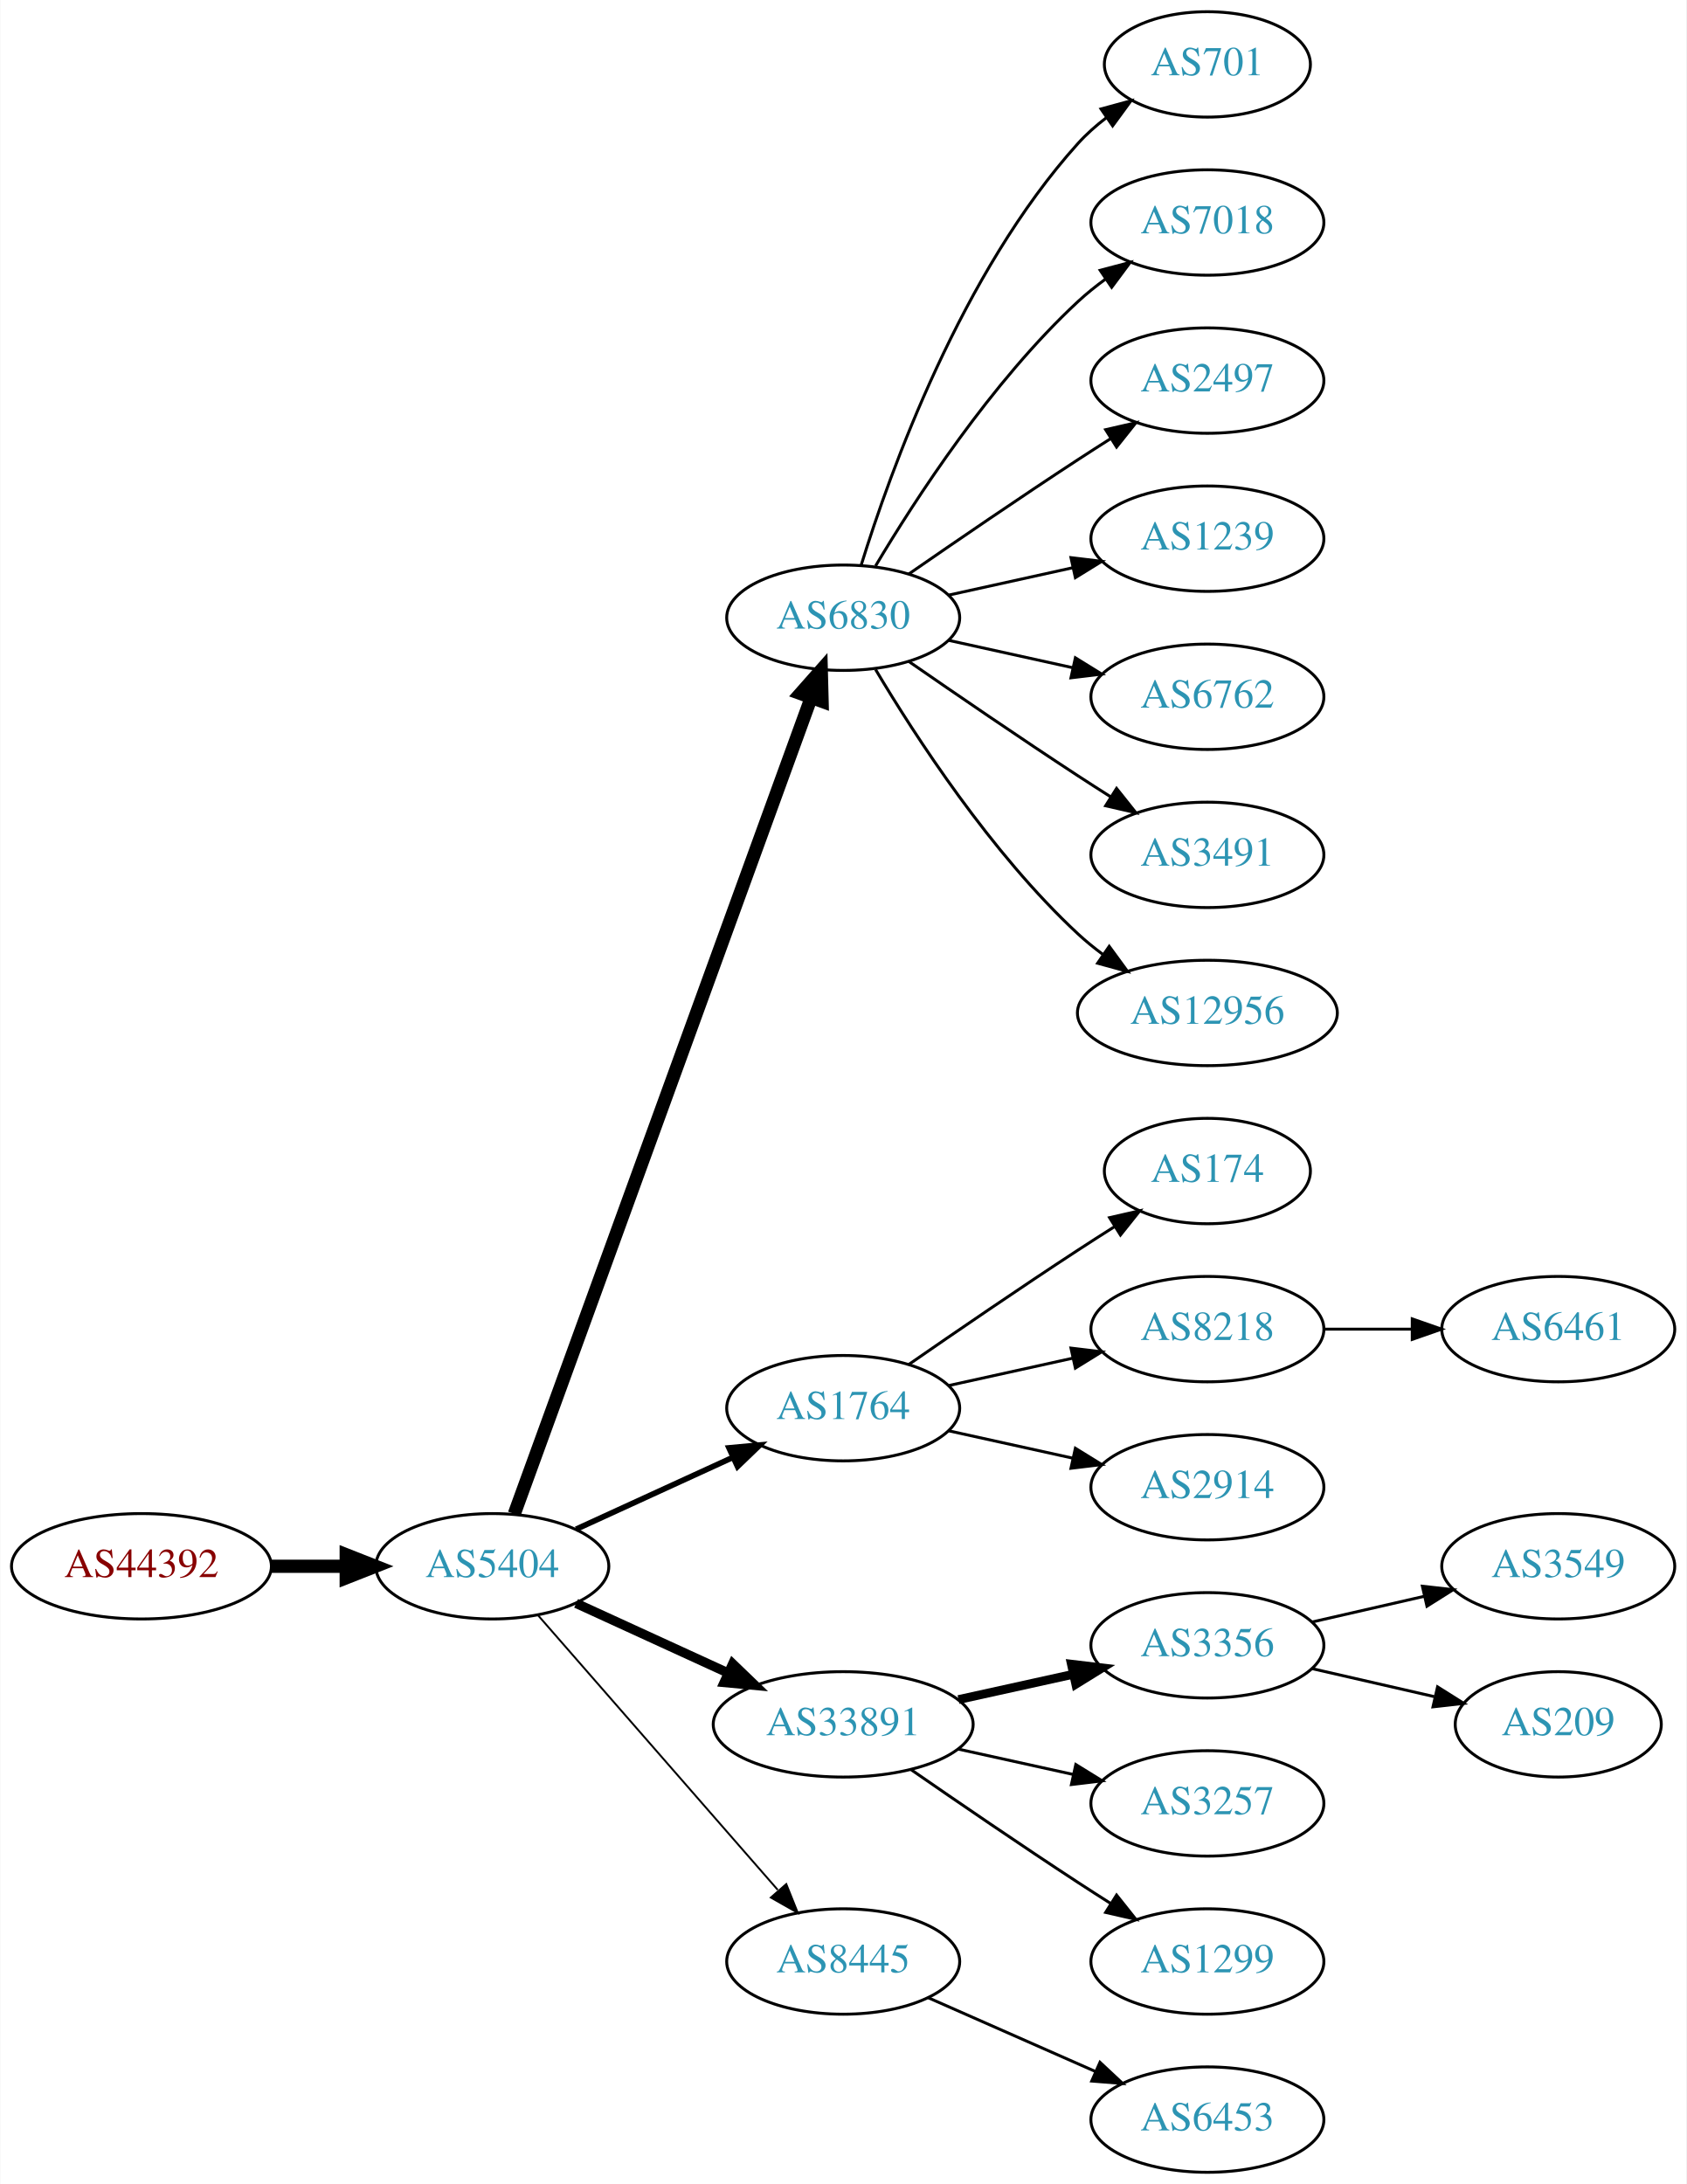
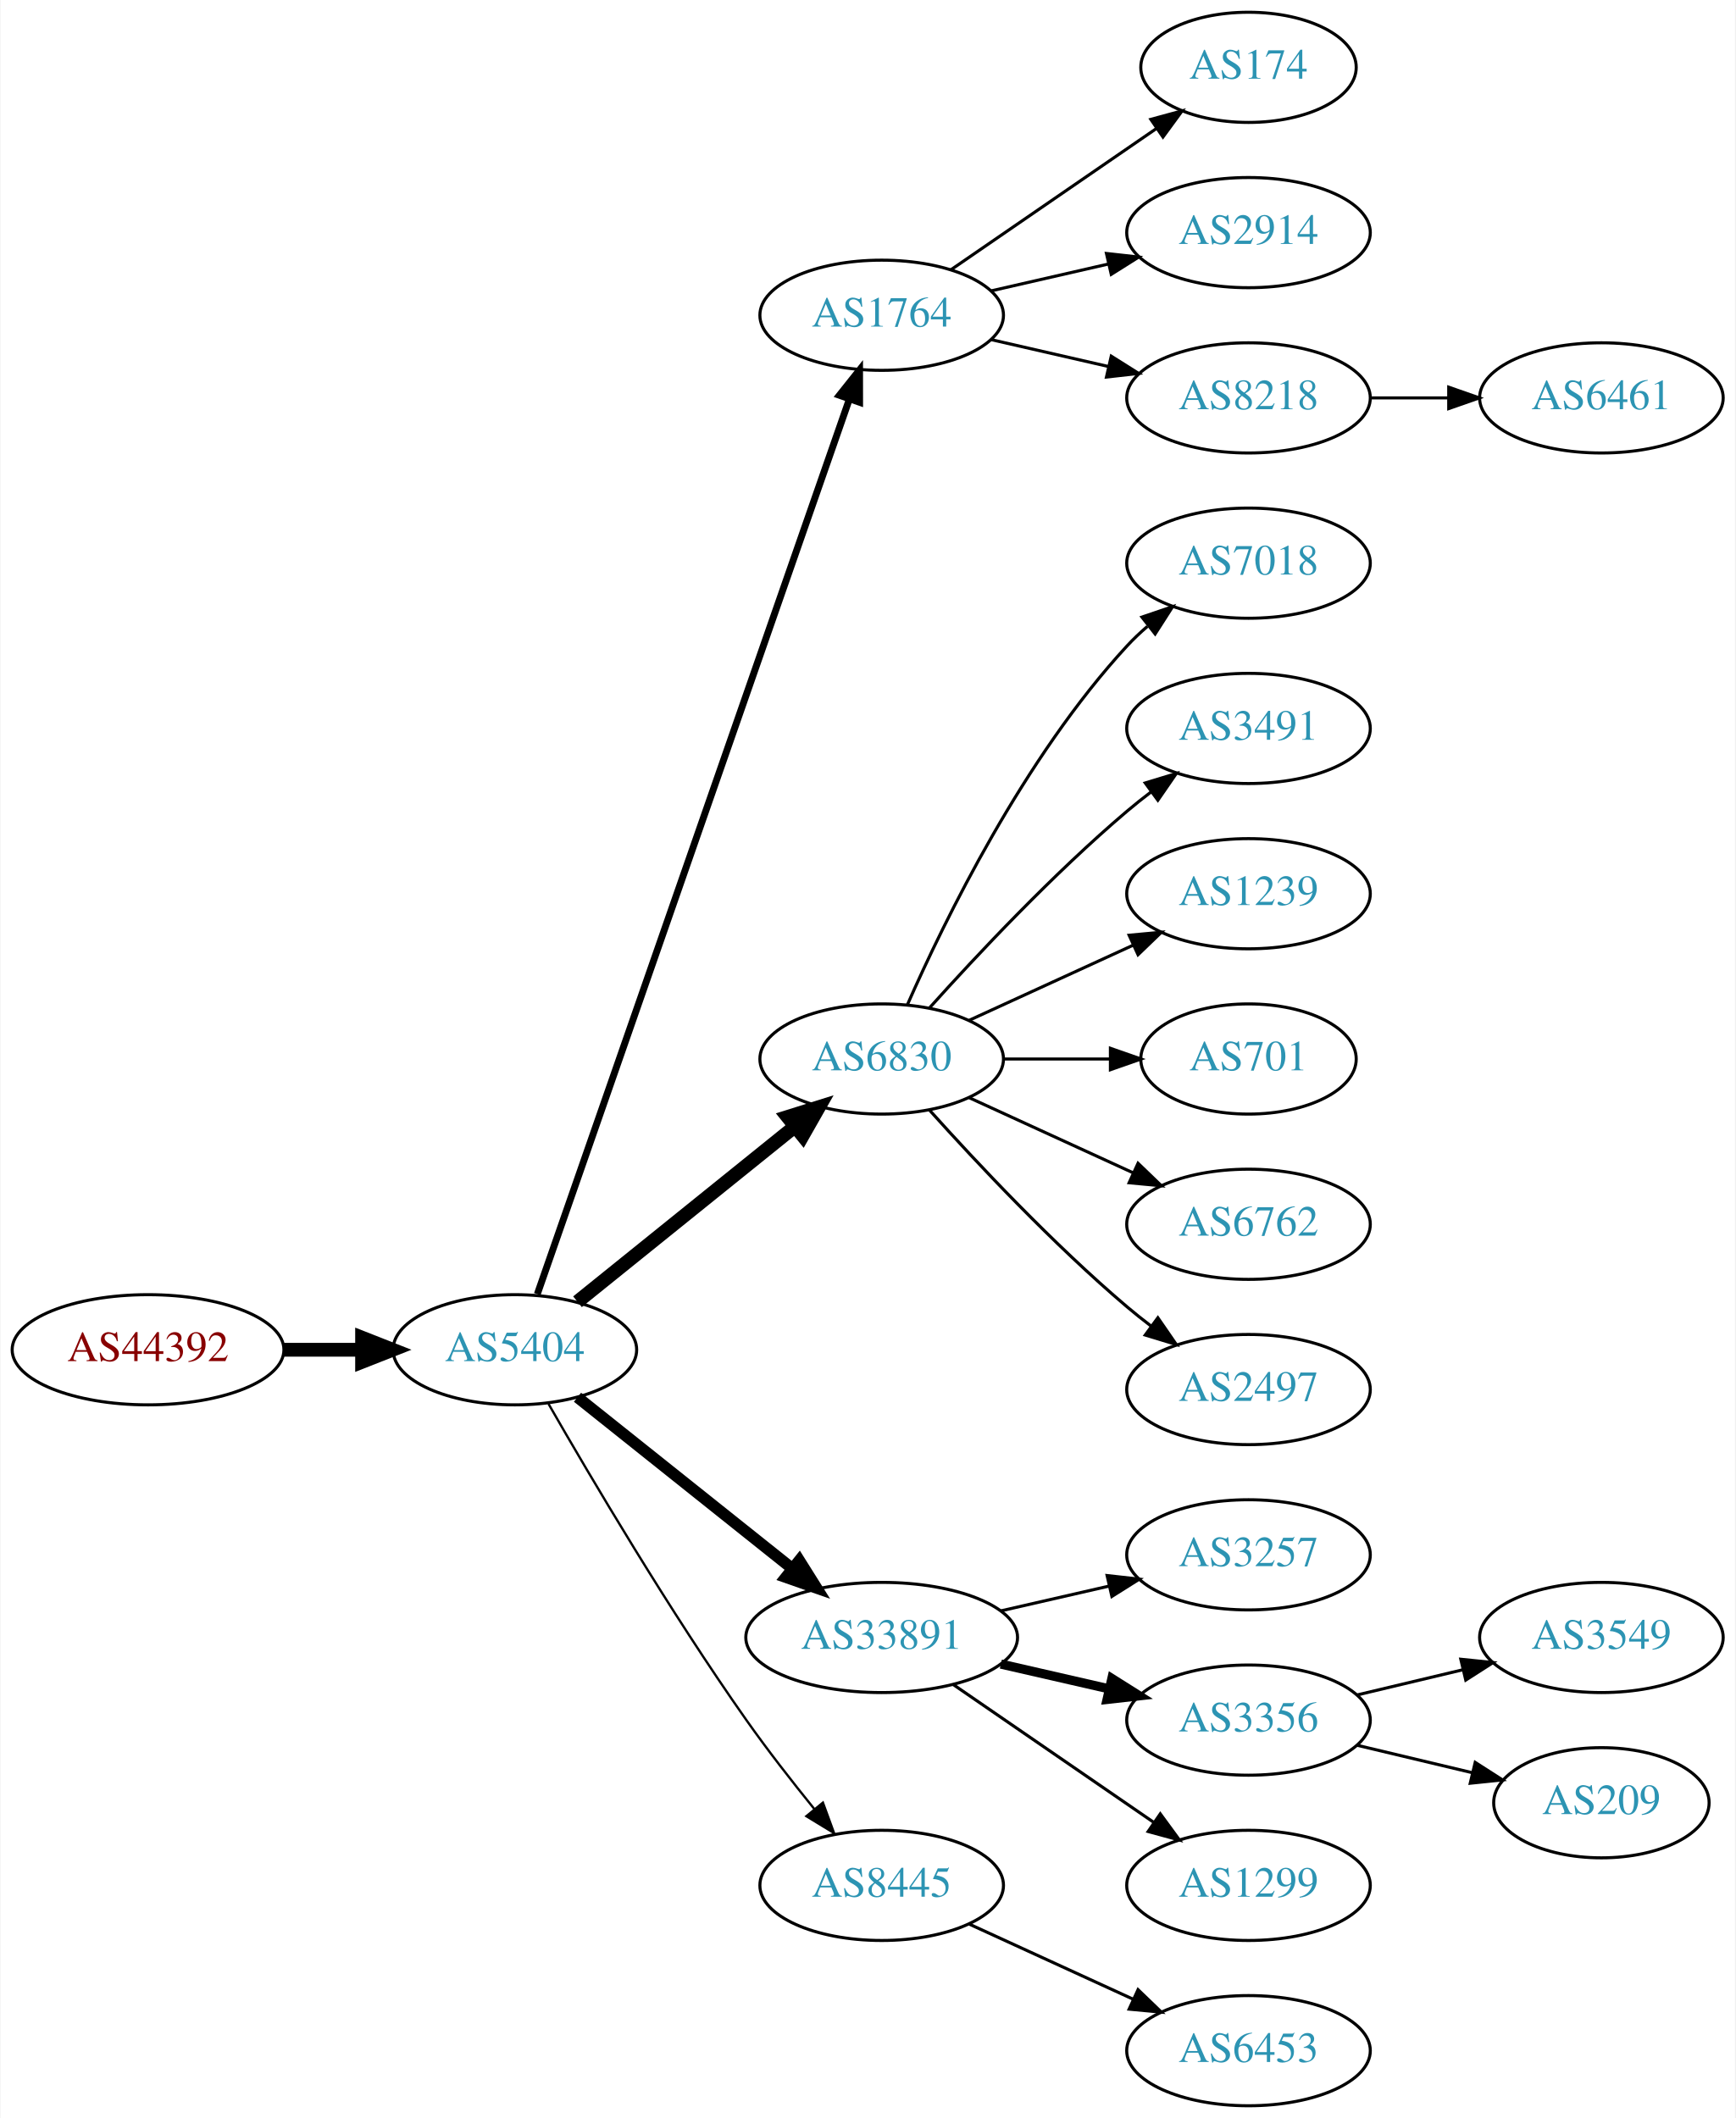
- <svg xmlns="http://www.w3.org/2000/svg" xmlns:xlink="http://www.w3.org/1999/xlink" width="576pt" height="746pt" viewBox="0.00 0.00 575.76 746.00">
-   <g id="graph0" class="graph" transform="scale(1 1) rotate(0) translate(4 742)">
-     <polygon fill="white" stroke="none" points="-4,4 -4,-742 571.762,-742 571.762,4 -4,4" />
+ <svg xmlns="http://www.w3.org/2000/svg" xmlns:xlink="http://www.w3.org/1999/xlink" width="567pt" height="692pt" viewBox="0.00 0.00 566.66 692.00">
+   <g id="graph0" class="graph" transform="scale(1 1) rotate(0) translate(4 688)">
+     <polygon fill="white" stroke="none" points="-4,4 -4,-688 562.663,-688 562.663,4 -4,4" />
    <g id="node1" class="node">
      <g id="a_node1">
        <a xlink:href="/asn/44392" xlink:title="AS44392 ~ Salzburger Flughafen GmbH [AT]">
-           <ellipse fill="#ffffff" stroke="black" cx="44.196" cy="-207" rx="44.393" ry="18" />
-           <text text-anchor="middle" x="44.196" y="-203.3" font-family="Times,serif" font-size="14.00" fill="#880000">AS44392</text>
+           <ellipse fill="#ffffff" stroke="black" cx="44.196" cy="-247" rx="44.393" ry="18" />
+           <text text-anchor="middle" x="44.196" y="-243.3" font-family="Times,serif" font-size="14.00" fill="#880000">AS44392</text>
        </a>
      </g>
    </g>
    <g id="node2" class="node">
      <g id="a_node2">
        <a xlink:href="/asn/5404" xlink:title="AS5404 ~ ASN conova communications GmbH [AT]">
-           <ellipse fill="#ffffff" stroke="black" cx="164.039" cy="-207" rx="39.794" ry="18" />
-           <text text-anchor="middle" x="164.039" y="-203.3" font-family="Times,serif" font-size="14.00" fill="#2c94b3">AS5404</text>
+           <ellipse fill="#ffffff" stroke="black" cx="164.039" cy="-247" rx="39.794" ry="18" />
+           <text text-anchor="middle" x="164.039" y="-243.3" font-family="Times,serif" font-size="14.00" fill="#2c94b3">AS5404</text>
        </a>
      </g>
    </g>
    <g id="edge1" class="edge">
-       <path fill="none" stroke="black" stroke-width="4.5" d="M88.407,-207C96.72,-207 105.482,-207 113.965,-207" />
-       <polygon fill="black" stroke="black" stroke-width="4.5" points="114.123,-210.938 124.123,-207 114.123,-203.063 114.123,-210.938" />
+       <path fill="none" stroke="black" stroke-width="4.5" d="M88.407,-247C96.72,-247 105.482,-247 113.965,-247" />
+       <polygon fill="black" stroke="black" stroke-width="4.5" points="114.123,-250.938 124.123,-247 114.123,-243.063 114.123,-250.938" />
    </g>
    <g id="node3" class="node">
      <g id="a_node3">
-         <a xlink:href="/asn/6830" xlink:title="AS6830 ~ LGI-UPC [AT]">
-           <ellipse fill="#ffffff" stroke="black" cx="283.881" cy="-531" rx="39.794" ry="18" />
-           <text text-anchor="middle" x="283.881" y="-527.3" font-family="Times,serif" font-size="14.00" fill="#2c94b3">AS6830</text>
+         <a xlink:href="/asn/1764" xlink:title="AS1764 ~ NEXTLAYER-AS [AT]">
+           <ellipse fill="#ffffff" stroke="black" cx="283.881" cy="-585" rx="39.794" ry="18" />
+           <text text-anchor="middle" x="283.881" y="-581.3" font-family="Times,serif" font-size="14.00" fill="#2c94b3">AS1764</text>
        </a>
      </g>
    </g>
    <g id="edge2" class="edge">
-       <path fill="none" stroke="black" stroke-width="4.5" d="M171.542,-224.881C191.099,-278.651 249.467,-439.129 272.941,-503.67" />
-       <polygon fill="black" stroke="black" stroke-width="4.5" points="269.279,-505.122 276.398,-513.174 276.68,-502.431 269.279,-505.122" />
+       <path fill="none" stroke="black" stroke-width="2.25" d="M171.374,-265.172C190.842,-321.01 249.878,-490.34 273.228,-557.311" />
+       <polygon fill="black" stroke="black" stroke-width="2.25" points="270.06,-558.858 276.657,-567.148 276.67,-556.553 270.06,-558.858" />
    </g>
    <g id="node4" class="node">
      <g id="a_node4">
-         <a xlink:href="/asn/1764" xlink:title="AS1764 ~ NEXTLAYER-AS [AT]">
-           <ellipse fill="#ffffff" stroke="black" cx="283.881" cy="-261" rx="39.794" ry="18" />
-           <text text-anchor="middle" x="283.881" y="-257.3" font-family="Times,serif" font-size="14.00" fill="#2c94b3">AS1764</text>
+         <a xlink:href="/asn/6830" xlink:title="AS6830 ~ LGI-UPC [AT]">
+           <ellipse fill="#ffffff" stroke="black" cx="283.881" cy="-342" rx="39.794" ry="18" />
+           <text text-anchor="middle" x="283.881" y="-338.3" font-family="Times,serif" font-size="14.00" fill="#2c94b3">AS6830</text>
        </a>
      </g>
    </g>
    <g id="edge3" class="edge">
-       <path fill="none" stroke="black" stroke-width="1.929" d="M192.667,-219.661C208.624,-226.973 228.895,-236.261 246.178,-244.181" />
-       <polygon fill="black" stroke="black" stroke-width="1.929" points="244.876,-247.435 255.425,-248.419 247.793,-241.071 244.876,-247.435" />
+       <path fill="none" stroke="black" stroke-width="4.5" d="M184.498,-262.687C203.859,-278.295 233.74,-302.385 255.493,-319.921" />
+       <polygon fill="black" stroke="black" stroke-width="4.5" points="253.136,-323.079 263.393,-326.289 258.079,-316.948 253.136,-323.079" />
    </g>
    <g id="node5" class="node">
      <g id="a_node5">
        <a xlink:href="/asn/33891" xlink:title="AS33891 ~ CORE-BACKBONE GMBH GLOBAL NETWORK [DE]">
          <ellipse fill="#ffffff" stroke="black" cx="283.881" cy="-153" rx="44.393" ry="18" />
          <text text-anchor="middle" x="283.881" y="-149.3" font-family="Times,serif" font-size="14.00" fill="#2c94b3">AS33891</text>
        </a>
      </g>
    </g>
    <g id="edge4" class="edge">
-       <path fill="none" stroke="black" stroke-width="3.214" d="M192.667,-194.339C208.165,-187.238 227.732,-178.272 244.678,-170.506" />
-       <polygon fill="black" stroke="black" stroke-width="3.214" points="246.148,-173.683 253.781,-166.335 243.232,-167.319 246.148,-173.683" />
+       <path fill="none" stroke="black" stroke-width="3.75" d="M184.498,-231.478C203.627,-216.219 233.026,-192.768 254.708,-175.473" />
+       <polygon fill="black" stroke="black" stroke-width="3.75" points="256.967,-178.148 262.602,-169.176 252.602,-172.676 256.967,-178.148" />
    </g>
    <g id="node6" class="node">
      <g id="a_node6">
        <a xlink:href="/asn/8445" xlink:title="AS8445 ~ SALZBURG-AG-AS [AT]">
          <ellipse fill="#ffffff" stroke="black" cx="283.881" cy="-72" rx="39.794" ry="18" />
          <text text-anchor="middle" x="283.881" y="-68.3" font-family="Times,serif" font-size="14.00" fill="#2c94b3">AS8445</text>
        </a>
      </g>
    </g>
    <g id="edge5" class="edge">
-       <path fill="none" stroke="black" stroke-width="0.643" d="M179.725,-190.175C200.302,-166.603 237.839,-123.6 261.512,-96.48" />
-       <polygon fill="black" stroke="black" stroke-width="0.643" points="264.44,-98.448 268.38,-88.613 259.167,-93.845 264.44,-98.448" />
+       <path fill="none" stroke="black" stroke-width="0.75" d="M175.022,-229.34C188.766,-205.388 214.666,-161.514 239.685,-126 246.567,-116.231 254.627,-105.896 261.909,-96.911" />
+       <polygon fill="black" stroke="black" stroke-width="0.75" points="264.685,-99.046 268.322,-89.095 259.273,-94.606 264.685,-99.046" />
    </g>
    <g id="node7" class="node">
      <g id="a_node7">
-         <a xlink:href="/asn/701" xlink:title="AS701 ~ UUNET [US]">
-           <ellipse fill="#ffffff" stroke="black" cx="408.273" cy="-720" rx="35.194" ry="18" />
-           <text text-anchor="middle" x="408.273" y="-716.3" font-family="Times,serif" font-size="14.00" fill="#2c94b3">AS701</text>
+         <a xlink:href="/asn/174" xlink:title="AS174 ~ Cogent Communications [US]">
+           <ellipse fill="#ffffff" stroke="black" cx="403.724" cy="-666" rx="35.194" ry="18" />
+           <text text-anchor="middle" x="403.724" y="-662.3" font-family="Times,serif" font-size="14.00" fill="#2c94b3">AS174</text>
        </a>
      </g>
    </g>
    <g id="edge6" class="edge">
-       <path fill="none" stroke="black" d="M290.019,-548.94C299.922,-580.979 324.259,-648.812 364.077,-693 366.941,-696.178 370.265,-699.119 373.773,-701.8" />
-       <polygon fill="black" stroke="black" points="371.939,-704.786 382.162,-707.569 375.906,-699.018 371.939,-704.786" />
+       <path fill="none" stroke="black" d="M306.495,-599.857C325.333,-612.805 352.812,-631.693 373.588,-645.973" />
+       <polygon fill="black" stroke="black" points="371.813,-649.001 382.037,-651.781 375.779,-643.232 371.813,-649.001" />
    </g>
    <g id="node8" class="node">
      <g id="a_node8">
-         <a xlink:href="/asn/7018" xlink:title="AS7018 ~ AT&amp;T Services, Inc. [US]">
-           <ellipse fill="#ffffff" stroke="black" cx="408.273" cy="-666" rx="39.794" ry="18" />
-           <text text-anchor="middle" x="408.273" y="-662.3" font-family="Times,serif" font-size="14.00" fill="#2c94b3">AS7018</text>
+         <a xlink:href="/asn/2914" xlink:title="AS2914 ~ NTT America, Inc. [US]">
+           <ellipse fill="#ffffff" stroke="black" cx="403.724" cy="-612" rx="39.794" ry="18" />
+           <text text-anchor="middle" x="403.724" y="-608.3" font-family="Times,serif" font-size="14.00" fill="#2c94b3">AS2914</text>
        </a>
      </g>
    </g>
    <g id="edge7" class="edge">
-       <path fill="none" stroke="black" d="M294.927,-548.671C308.498,-571.472 334.43,-611.472 364.077,-639 366.984,-641.699 370.197,-644.28 373.521,-646.703" />
-       <polygon fill="black" stroke="black" points="371.656,-649.667 381.899,-652.375 375.58,-643.87 371.656,-649.667" />
+       <path fill="none" stroke="black" d="M319.6,-592.955C331.6,-595.704 345.221,-598.825 357.914,-601.733" />
+       <polygon fill="black" stroke="black" points="357.316,-605.187 367.845,-604.009 358.88,-598.364 357.316,-605.187" />
    </g>
    <g id="node9" class="node">
      <g id="a_node9">
-         <a xlink:href="/asn/2497" xlink:title="AS2497 ~ Internet Initiative Japan Inc. [JP]">
-           <ellipse fill="#ffffff" stroke="black" cx="408.273" cy="-612" rx="39.794" ry="18" />
-           <text text-anchor="middle" x="408.273" y="-608.3" font-family="Times,serif" font-size="14.00" fill="#2c94b3">AS2497</text>
+         <a xlink:href="/asn/8218" xlink:title="AS8218 ~ legacy Neotelecoms [FR]">
+           <ellipse fill="#ffffff" stroke="black" cx="403.724" cy="-558" rx="39.794" ry="18" />
+           <text text-anchor="middle" x="403.724" y="-554.3" font-family="Times,serif" font-size="14.00" fill="#2c94b3">AS8218</text>
        </a>
      </g>
    </g>
    <g id="edge8" class="edge">
-       <path fill="none" stroke="black" d="M306.238,-545.901C322.089,-556.877 344.292,-572.079 364.077,-585 367.659,-587.339 371.43,-589.759 375.19,-592.144" />
-       <polygon fill="black" stroke="black" points="373.523,-595.231 383.851,-597.596 377.252,-589.307 373.523,-595.231" />
+       <path fill="none" stroke="black" d="M319.6,-577.045C331.6,-574.296 345.221,-571.175 357.914,-568.267" />
+       <polygon fill="black" stroke="black" points="358.88,-571.636 367.845,-565.991 357.316,-564.813 358.88,-571.636" />
    </g>
    <g id="node10" class="node">
      <g id="a_node10">
-         <a xlink:href="/asn/1239" xlink:title="AS1239 ~ Sprint [US]">
-           <ellipse fill="#ffffff" stroke="black" cx="408.273" cy="-558" rx="39.794" ry="18" />
-           <text text-anchor="middle" x="408.273" y="-554.3" font-family="Times,serif" font-size="14.00" fill="#2c94b3">AS1239</text>
+         <a xlink:href="/asn/7018" xlink:title="AS7018 ~ AT&amp;T Services, Inc. [US]">
+           <ellipse fill="#ffffff" stroke="black" cx="403.724" cy="-504" rx="39.794" ry="18" />
+           <text text-anchor="middle" x="403.724" y="-500.3" font-family="Times,serif" font-size="14.00" fill="#2c94b3">AS7018</text>
        </a>
      </g>
    </g>
    <g id="edge9" class="edge">
-       <path fill="none" stroke="black" d="M319.954,-538.737C333.141,-541.646 348.321,-544.995 362.287,-548.076" />
-       <polygon fill="black" stroke="black" points="361.676,-551.525 372.196,-550.262 363.184,-544.69 361.676,-551.525" />
+       <path fill="none" stroke="black" d="M292.297,-359.761C304.365,-387.183 330.337,-440.473 364.077,-477 366.108,-479.198 368.347,-481.319 370.693,-483.34" />
+       <polygon fill="black" stroke="black" points="368.905,-486.386 378.937,-489.794 373.22,-480.874 368.905,-486.386" />
    </g>
    <g id="node11" class="node">
      <g id="a_node11">
-         <a xlink:href="/asn/6762" xlink:title="AS6762 ~ TELECOM ITALIA SPARKLE S.p.A. [IT]">
-           <ellipse fill="#ffffff" stroke="black" cx="408.273" cy="-504" rx="39.794" ry="18" />
-           <text text-anchor="middle" x="408.273" y="-500.3" font-family="Times,serif" font-size="14.00" fill="#2c94b3">AS6762</text>
+         <a xlink:href="/asn/3491" xlink:title="AS3491 ~ PCCW Global, Inc. [US]">
+           <ellipse fill="#ffffff" stroke="black" cx="403.724" cy="-450" rx="39.794" ry="18" />
+           <text text-anchor="middle" x="403.724" y="-446.3" font-family="Times,serif" font-size="14.00" fill="#2c94b3">AS3491</text>
        </a>
      </g>
    </g>
    <g id="edge10" class="edge">
-       <path fill="none" stroke="black" d="M319.954,-523.263C333.141,-520.354 348.321,-517.005 362.287,-513.924" />
-       <polygon fill="black" stroke="black" points="363.184,-517.31 372.196,-511.738 361.676,-510.475 363.184,-517.31" />
+       <path fill="none" stroke="black" d="M299.527,-358.725C314.828,-375.765 339.925,-402.523 364.077,-423 366.574,-425.117 369.235,-427.232 371.946,-429.293" />
+       <polygon fill="black" stroke="black" points="369.983,-432.194 380.123,-435.266 374.112,-426.541 369.983,-432.194" />
    </g>
    <g id="node12" class="node">
      <g id="a_node12">
-         <a xlink:href="/asn/3491" xlink:title="AS3491 ~ PCCW Global, Inc. [US]">
-           <ellipse fill="#ffffff" stroke="black" cx="408.273" cy="-450" rx="39.794" ry="18" />
-           <text text-anchor="middle" x="408.273" y="-446.3" font-family="Times,serif" font-size="14.00" fill="#2c94b3">AS3491</text>
+         <a xlink:href="/asn/1239" xlink:title="AS1239 ~ Sprint [US]">
+           <ellipse fill="#ffffff" stroke="black" cx="403.724" cy="-396" rx="39.794" ry="18" />
+           <text text-anchor="middle" x="403.724" y="-392.3" font-family="Times,serif" font-size="14.00" fill="#2c94b3">AS1239</text>
        </a>
      </g>
    </g>
    <g id="edge11" class="edge">
-       <path fill="none" stroke="black" d="M306.238,-516.099C322.089,-505.123 344.292,-489.921 364.077,-477 367.659,-474.661 371.43,-472.241 375.19,-469.856" />
-       <polygon fill="black" stroke="black" points="377.252,-472.693 383.851,-464.404 373.523,-466.769 377.252,-472.693" />
+       <path fill="none" stroke="black" d="M312.51,-354.661C328.467,-361.973 348.738,-371.261 366.02,-379.181" />
+       <polygon fill="black" stroke="black" points="364.719,-382.435 375.268,-383.419 367.635,-376.071 364.719,-382.435" />
    </g>
    <g id="node13" class="node">
      <g id="a_node13">
-         <a xlink:href="/asn/12956" xlink:title="AS12956 ~ TELXIUS [ES]">
-           <ellipse fill="#ffffff" stroke="black" cx="408.273" cy="-396" rx="44.393" ry="18" />
-           <text text-anchor="middle" x="408.273" y="-392.3" font-family="Times,serif" font-size="14.00" fill="#2c94b3">AS12956</text>
+         <a xlink:href="/asn/701" xlink:title="AS701 ~ UUNET [US]">
+           <ellipse fill="#ffffff" stroke="black" cx="403.724" cy="-342" rx="35.194" ry="18" />
+           <text text-anchor="middle" x="403.724" y="-338.3" font-family="Times,serif" font-size="14.00" fill="#2c94b3">AS701</text>
        </a>
      </g>
    </g>
    <g id="edge12" class="edge">
-       <path fill="none" stroke="black" d="M294.927,-513.329C308.498,-490.528 334.43,-450.528 364.077,-423 366.684,-420.58 369.537,-418.254 372.496,-416.052" />
-       <polygon fill="black" stroke="black" points="374.744,-418.754 380.996,-410.2 370.774,-412.988 374.744,-418.754" />
+       <path fill="none" stroke="black" d="M323.794,-342C334.881,-342 347.04,-342 358.422,-342" />
+       <polygon fill="black" stroke="black" points="358.604,-345.5 368.604,-342 358.604,-338.5 358.604,-345.5" />
    </g>
    <g id="node14" class="node">
      <g id="a_node14">
-         <a xlink:href="/asn/174" xlink:title="AS174 ~ Cogent Communications [US]">
-           <ellipse fill="#ffffff" stroke="black" cx="408.273" cy="-342" rx="35.194" ry="18" />
-           <text text-anchor="middle" x="408.273" y="-338.3" font-family="Times,serif" font-size="14.00" fill="#2c94b3">AS174</text>
+         <a xlink:href="/asn/6762" xlink:title="AS6762 ~ TELECOM ITALIA SPARKLE S.p.A. [IT]">
+           <ellipse fill="#ffffff" stroke="black" cx="403.724" cy="-288" rx="39.794" ry="18" />
+           <text text-anchor="middle" x="403.724" y="-284.3" font-family="Times,serif" font-size="14.00" fill="#2c94b3">AS6762</text>
        </a>
      </g>
    </g>
    <g id="edge13" class="edge">
-       <path fill="none" stroke="black" d="M306.238,-275.901C322.089,-286.877 344.292,-302.079 364.077,-315 368.122,-317.642 372.407,-320.385 376.647,-323.067" />
-       <polygon fill="black" stroke="black" points="374.861,-326.079 385.191,-328.432 378.584,-320.15 374.861,-326.079" />
+       <path fill="none" stroke="black" d="M312.51,-329.339C328.467,-322.027 348.738,-312.739 366.02,-304.819" />
+       <polygon fill="black" stroke="black" points="367.635,-307.929 375.268,-300.581 364.719,-301.565 367.635,-307.929" />
    </g>
    <g id="node15" class="node">
      <g id="a_node15">
-         <a xlink:href="/asn/8218" xlink:title="AS8218 ~ legacy Neotelecoms [FR]">
-           <ellipse fill="#ffffff" stroke="black" cx="408.273" cy="-288" rx="39.794" ry="18" />
-           <text text-anchor="middle" x="408.273" y="-284.3" font-family="Times,serif" font-size="14.00" fill="#2c94b3">AS8218</text>
+         <a xlink:href="/asn/2497" xlink:title="AS2497 ~ Internet Initiative Japan Inc. [JP]">
+           <ellipse fill="#ffffff" stroke="black" cx="403.724" cy="-234" rx="39.794" ry="18" />
+           <text text-anchor="middle" x="403.724" y="-230.3" font-family="Times,serif" font-size="14.00" fill="#2c94b3">AS2497</text>
        </a>
      </g>
    </g>
    <g id="edge14" class="edge">
-       <path fill="none" stroke="black" d="M319.954,-268.737C333.141,-271.646 348.321,-274.995 362.287,-278.076" />
-       <polygon fill="black" stroke="black" points="361.676,-281.525 372.196,-280.262 363.184,-274.69 361.676,-281.525" />
+       <path fill="none" stroke="black" d="M299.527,-325.275C314.828,-308.235 339.925,-281.477 364.077,-261 366.574,-258.883 369.235,-256.768 371.946,-254.707" />
+       <polygon fill="black" stroke="black" points="374.112,-257.459 380.123,-248.734 369.983,-251.806 374.112,-257.459" />
    </g>
    <g id="node16" class="node">
      <g id="a_node16">
-         <a xlink:href="/asn/2914" xlink:title="AS2914 ~ NTT America, Inc. [US]">
-           <ellipse fill="#ffffff" stroke="black" cx="408.273" cy="-234" rx="39.794" ry="18" />
-           <text text-anchor="middle" x="408.273" y="-230.3" font-family="Times,serif" font-size="14.00" fill="#2c94b3">AS2914</text>
+         <a xlink:href="/asn/3257" xlink:title="AS3257 ~ GTT [DE]">
+           <ellipse fill="#ffffff" stroke="black" cx="403.724" cy="-180" rx="39.794" ry="18" />
+           <text text-anchor="middle" x="403.724" y="-176.3" font-family="Times,serif" font-size="14.00" fill="#2c94b3">AS3257</text>
        </a>
      </g>
    </g>
    <g id="edge15" class="edge">
-       <path fill="none" stroke="black" d="M319.954,-253.263C333.141,-250.354 348.321,-247.005 362.287,-243.924" />
-       <polygon fill="black" stroke="black" points="363.184,-247.31 372.196,-241.738 361.676,-240.475 363.184,-247.31" />
+       <path fill="none" stroke="black" d="M322.816,-161.692C334.057,-164.267 346.469,-167.111 358.092,-169.774" />
+       <polygon fill="black" stroke="black" points="357.525,-173.235 368.054,-172.057 359.088,-166.412 357.525,-173.235" />
    </g>
    <g id="node17" class="node">
      <g id="a_node17">
        <a xlink:href="/asn/3356" xlink:title="AS3356 ~ Level 3 Parent, LLC [US]">
-           <ellipse fill="#ffffff" stroke="black" cx="408.273" cy="-180" rx="39.794" ry="18" />
-           <text text-anchor="middle" x="408.273" y="-176.3" font-family="Times,serif" font-size="14.00" fill="#2c94b3">AS3356</text>
+           <ellipse fill="#ffffff" stroke="black" cx="403.724" cy="-126" rx="39.794" ry="18" />
+           <text text-anchor="middle" x="403.724" y="-122.3" font-family="Times,serif" font-size="14.00" fill="#2c94b3">AS3356</text>
        </a>
      </g>
    </g>
    <g id="edge16" class="edge">
-       <path fill="none" stroke="black" stroke-width="3" d="M323.271,-161.469C335.662,-164.202 349.509,-167.257 362.329,-170.085" />
-       <polygon fill="black" stroke="black" stroke-width="3" points="361.825,-173.558 372.344,-172.295 363.333,-166.722 361.825,-173.558" />
+       <path fill="none" stroke="black" stroke-width="3" d="M322.816,-144.308C334.057,-141.733 346.469,-138.889 358.092,-136.226" />
+       <polygon fill="black" stroke="black" stroke-width="3" points="359.088,-139.588 368.054,-133.943 357.525,-132.765 359.088,-139.588" />
    </g>
    <g id="node18" class="node">
      <g id="a_node18">
-         <a xlink:href="/asn/3257" xlink:title="AS3257 ~ GTT [DE]">
-           <ellipse fill="#ffffff" stroke="black" cx="408.273" cy="-126" rx="39.794" ry="18" />
-           <text text-anchor="middle" x="408.273" y="-122.3" font-family="Times,serif" font-size="14.00" fill="#2c94b3">AS3257</text>
+         <a xlink:href="/asn/1299" xlink:title="AS1299 ~ Telia Carrier [EU]">
+           <ellipse fill="#ffffff" stroke="black" cx="403.724" cy="-72" rx="39.794" ry="18" />
+           <text text-anchor="middle" x="403.724" y="-68.3" font-family="Times,serif" font-size="14.00" fill="#2c94b3">AS1299</text>
        </a>
      </g>
    </g>
    <g id="edge17" class="edge">
-       <path fill="none" stroke="black" d="M323.271,-144.531C335.662,-141.798 349.509,-138.743 362.329,-135.915" />
-       <polygon fill="black" stroke="black" points="363.333,-139.278 372.344,-133.705 361.825,-132.442 363.333,-139.278" />
+       <path fill="none" stroke="black" d="M307.324,-137.574C325.905,-124.802 352.466,-106.545 372.846,-92.537" />
+       <polygon fill="black" stroke="black" points="374.902,-95.371 381.16,-86.822 370.936,-89.602 374.902,-95.371" />
    </g>
    <g id="node19" class="node">
      <g id="a_node19">
-         <a xlink:href="/asn/1299" xlink:title="AS1299 ~ Telia Carrier [EU]">
-           <ellipse fill="#ffffff" stroke="black" cx="408.273" cy="-72" rx="39.794" ry="18" />
-           <text text-anchor="middle" x="408.273" y="-68.3" font-family="Times,serif" font-size="14.00" fill="#2c94b3">AS1299</text>
+         <a xlink:href="/asn/6453" xlink:title="AS6453 ~ TATA COMMUNICATIONS (AMERICA) INC [US]">
+           <ellipse fill="#ffffff" stroke="black" cx="403.724" cy="-18" rx="39.794" ry="18" />
+           <text text-anchor="middle" x="403.724" y="-14.3" font-family="Times,serif" font-size="14.00" fill="#2c94b3">AS6453</text>
        </a>
      </g>
    </g>
    <g id="edge18" class="edge">
-       <path fill="none" stroke="black" d="M306.912,-137.633C322.714,-126.695 344.571,-111.739 364.077,-99 367.659,-96.661 371.43,-94.241 375.19,-91.856" />
-       <polygon fill="black" stroke="black" points="377.252,-94.693 383.851,-86.404 373.523,-88.769 377.252,-94.693" />
-     </g>
-     <g id="node23" class="node">
-       <g id="a_node23">
-         <a xlink:href="/asn/6453" xlink:title="AS6453 ~ TATA COMMUNICATIONS (AMERICA) INC [US]">
-           <ellipse fill="#ffffff" stroke="black" cx="408.273" cy="-18" rx="39.794" ry="18" />
-           <text text-anchor="middle" x="408.273" y="-14.3" font-family="Times,serif" font-size="14.00" fill="#2c94b3">AS6453</text>
-         </a>
-       </g>
-     </g>
-     <g id="edge22" class="edge">
-       <path fill="none" stroke="black" d="M312.96,-59.611C329.908,-52.134 351.706,-42.517 370.075,-34.412" />
-       <polygon fill="black" stroke="black" points="371.589,-37.57 379.325,-30.331 368.763,-31.166 371.589,-37.57" />
+       <path fill="none" stroke="black" d="M312.51,-59.339C328.467,-52.027 348.738,-42.739 366.02,-34.819" />
+       <polygon fill="black" stroke="black" points="367.635,-37.929 375.268,-30.581 364.719,-31.565 367.635,-37.929" />
    </g>
    <g id="node22" class="node">
      <g id="a_node22">
        <a xlink:href="/asn/6461" xlink:title="AS6461 ~ Zayo Bandwidth [US]">
-           <ellipse fill="#ffffff" stroke="black" cx="528.116" cy="-288" rx="39.794" ry="18" />
-           <text text-anchor="middle" x="528.116" y="-284.3" font-family="Times,serif" font-size="14.00" fill="#2c94b3">AS6461</text>
+           <ellipse fill="#ffffff" stroke="black" cx="519.017" cy="-558" rx="39.794" ry="18" />
+           <text text-anchor="middle" x="519.017" y="-554.3" font-family="Times,serif" font-size="14.00" fill="#2c94b3">AS6461</text>
        </a>
      </g>
    </g>
    <g id="edge21" class="edge">
-       <path fill="none" stroke="black" d="M448.186,-288C457.739,-288 468.089,-288 478.052,-288" />
-       <polygon fill="black" stroke="black" points="478.244,-291.5 488.244,-288 478.244,-284.5 478.244,-291.5" />
+       <path fill="none" stroke="black" d="M443.396,-558C451.599,-558 460.363,-558 468.895,-558" />
+       <polygon fill="black" stroke="black" points="469.134,-561.5 479.134,-558 469.134,-554.5 469.134,-561.5" />
    </g>
    <g id="node20" class="node">
      <g id="a_node20">
        <a xlink:href="/asn/3549" xlink:title="AS3549 ~ Level 3 Parent, LLC [US]">
-           <ellipse fill="#ffffff" stroke="black" cx="528.116" cy="-207" rx="39.794" ry="18" />
-           <text text-anchor="middle" x="528.116" y="-203.3" font-family="Times,serif" font-size="14.00" fill="#2c94b3">AS3549</text>
+           <ellipse fill="#ffffff" stroke="black" cx="519.017" cy="-153" rx="39.794" ry="18" />
+           <text text-anchor="middle" x="519.017" y="-149.3" font-family="Times,serif" font-size="14.00" fill="#2c94b3">AS3549</text>
        </a>
      </g>
    </g>
    <g id="edge19" class="edge">
-       <path fill="none" stroke="black" d="M443.993,-187.955C455.993,-190.704 469.613,-193.825 482.306,-196.733" />
-       <polygon fill="black" stroke="black" points="481.708,-200.187 492.238,-199.009 483.272,-193.364 481.708,-200.187" />
+       <path fill="none" stroke="black" d="M439.331,-134.248C450.202,-136.838 462.357,-139.735 473.799,-142.462" />
+       <polygon fill="black" stroke="black" points="473.082,-145.889 483.621,-144.803 474.705,-139.08 473.082,-145.889" />
    </g>
    <g id="node21" class="node">
      <g id="a_node21">
        <a xlink:href="/asn/209" xlink:title="AS209 ~ CenturyLink Communications, LLC [US]">
-           <ellipse fill="#ffffff" stroke="black" cx="528.116" cy="-153" rx="35.194" ry="18" />
-           <text text-anchor="middle" x="528.116" y="-149.3" font-family="Times,serif" font-size="14.00" fill="#2c94b3">AS209</text>
+           <ellipse fill="#ffffff" stroke="black" cx="519.017" cy="-99" rx="35.194" ry="18" />
+           <text text-anchor="middle" x="519.017" y="-95.3" font-family="Times,serif" font-size="14.00" fill="#2c94b3">AS209</text>
        </a>
      </g>
    </g>
    <g id="edge20" class="edge">
-       <path fill="none" stroke="black" d="M443.993,-172.045C457.085,-169.045 472.107,-165.604 485.748,-162.478" />
-       <polygon fill="black" stroke="black" points="486.89,-165.807 495.855,-160.162 485.326,-158.984 486.89,-165.807" />
+       <path fill="none" stroke="black" d="M439.331,-117.752C451.125,-114.942 464.43,-111.771 476.698,-108.847" />
+       <polygon fill="black" stroke="black" points="477.787,-112.186 486.703,-106.463 476.164,-105.376 477.787,-112.186" />
    </g>
  </g>
</svg>
